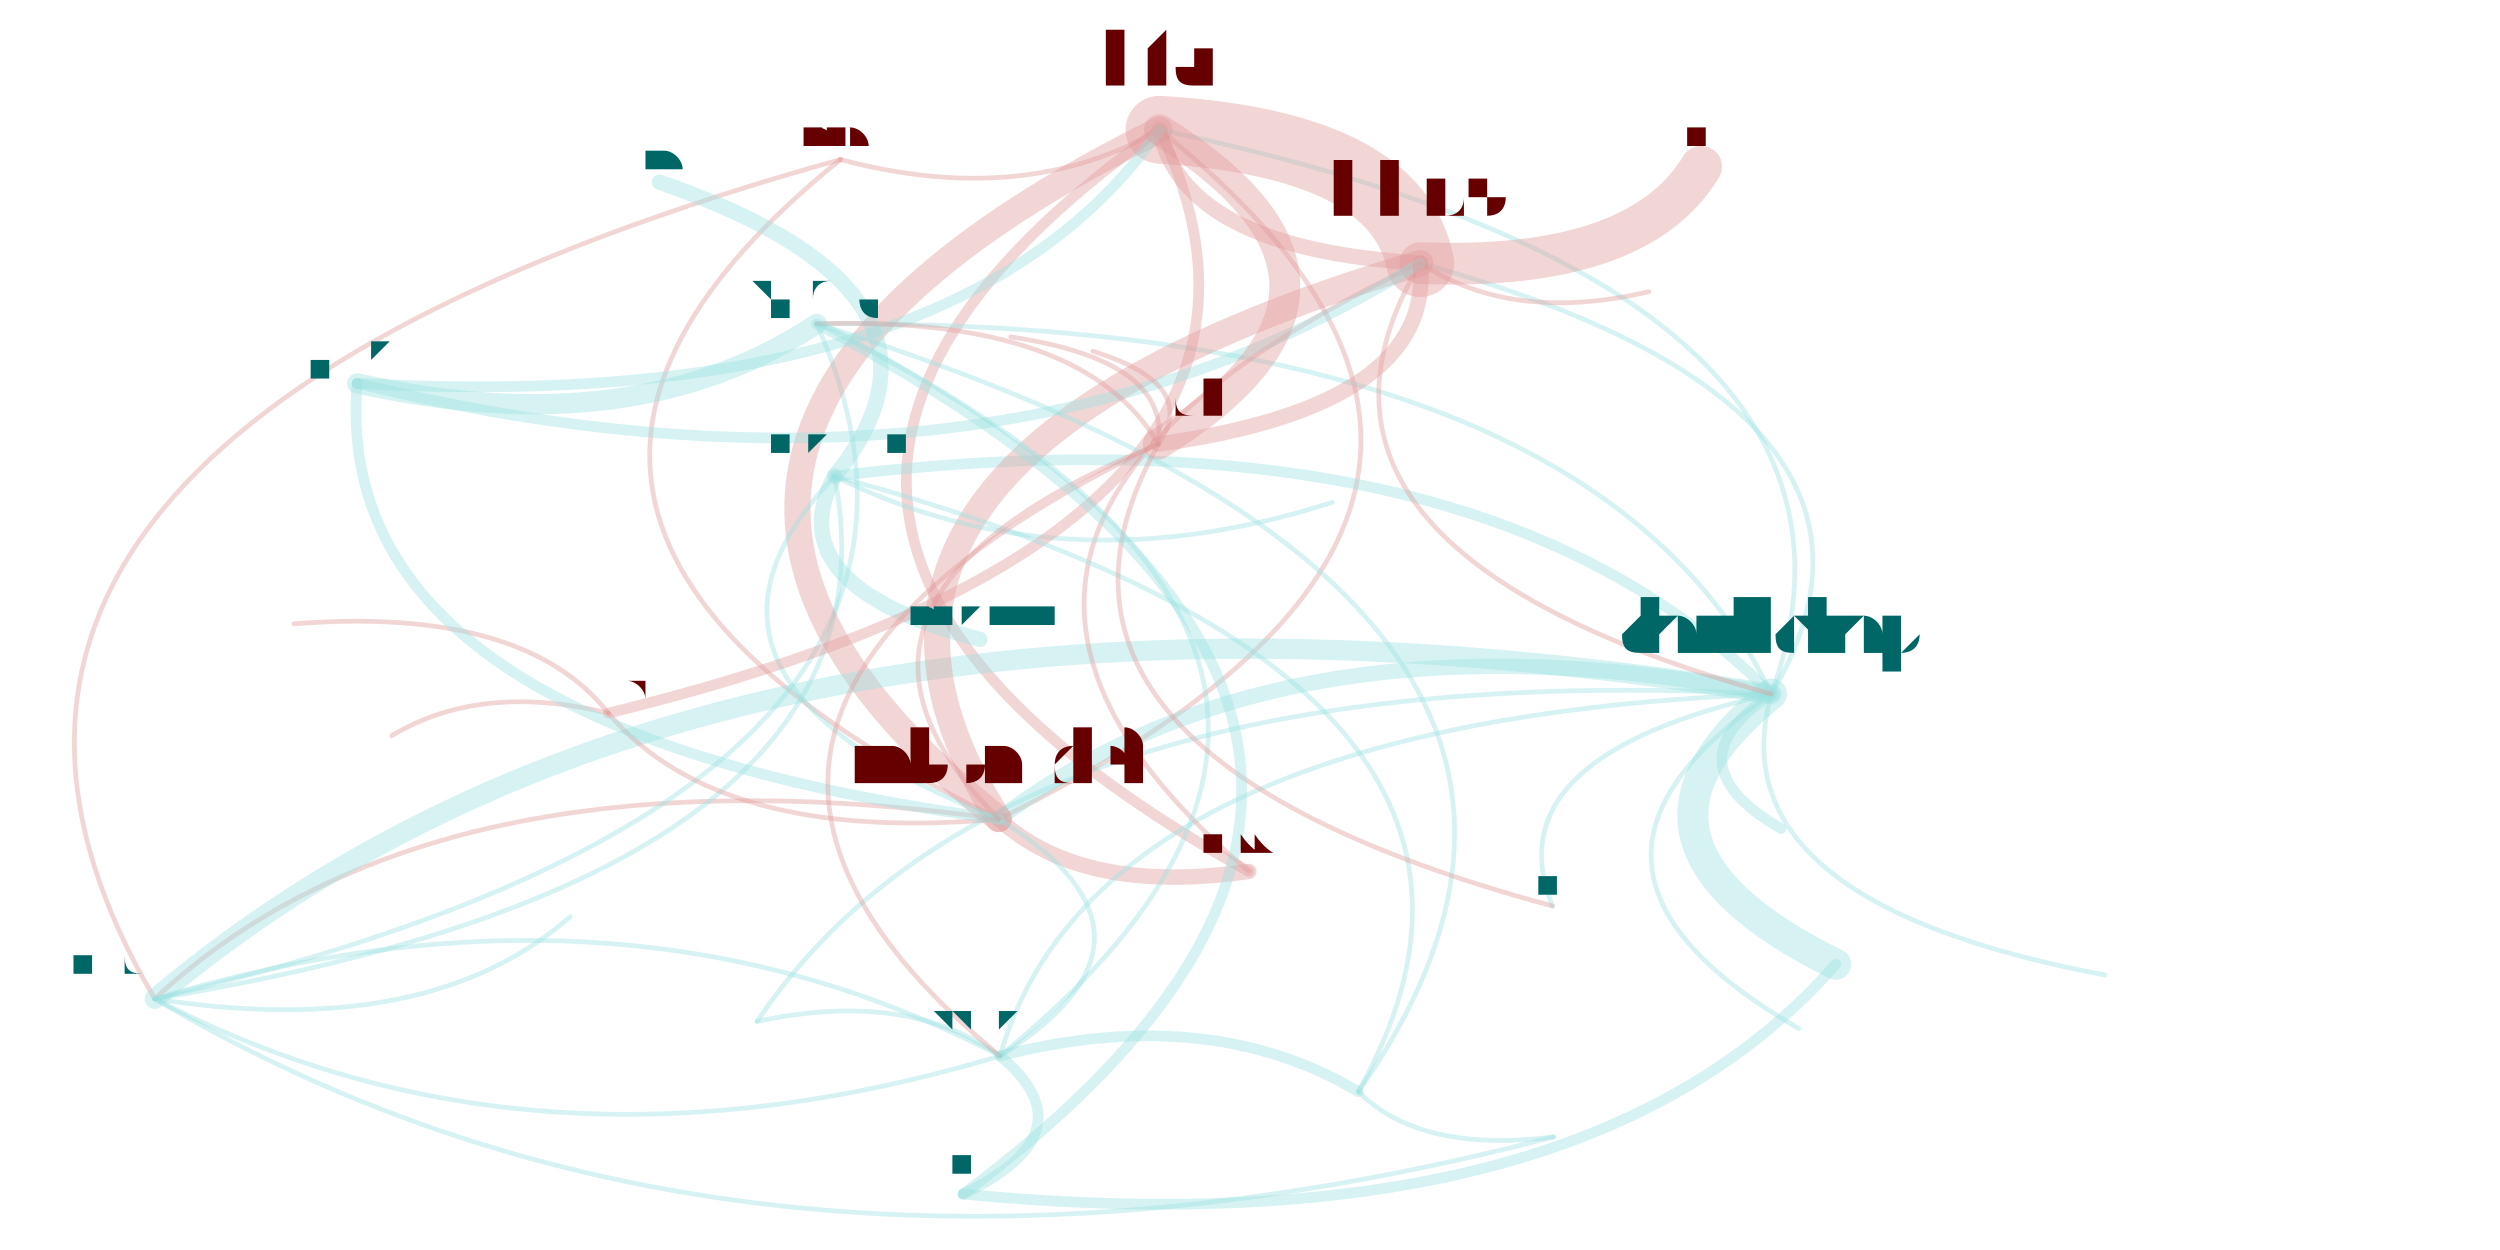
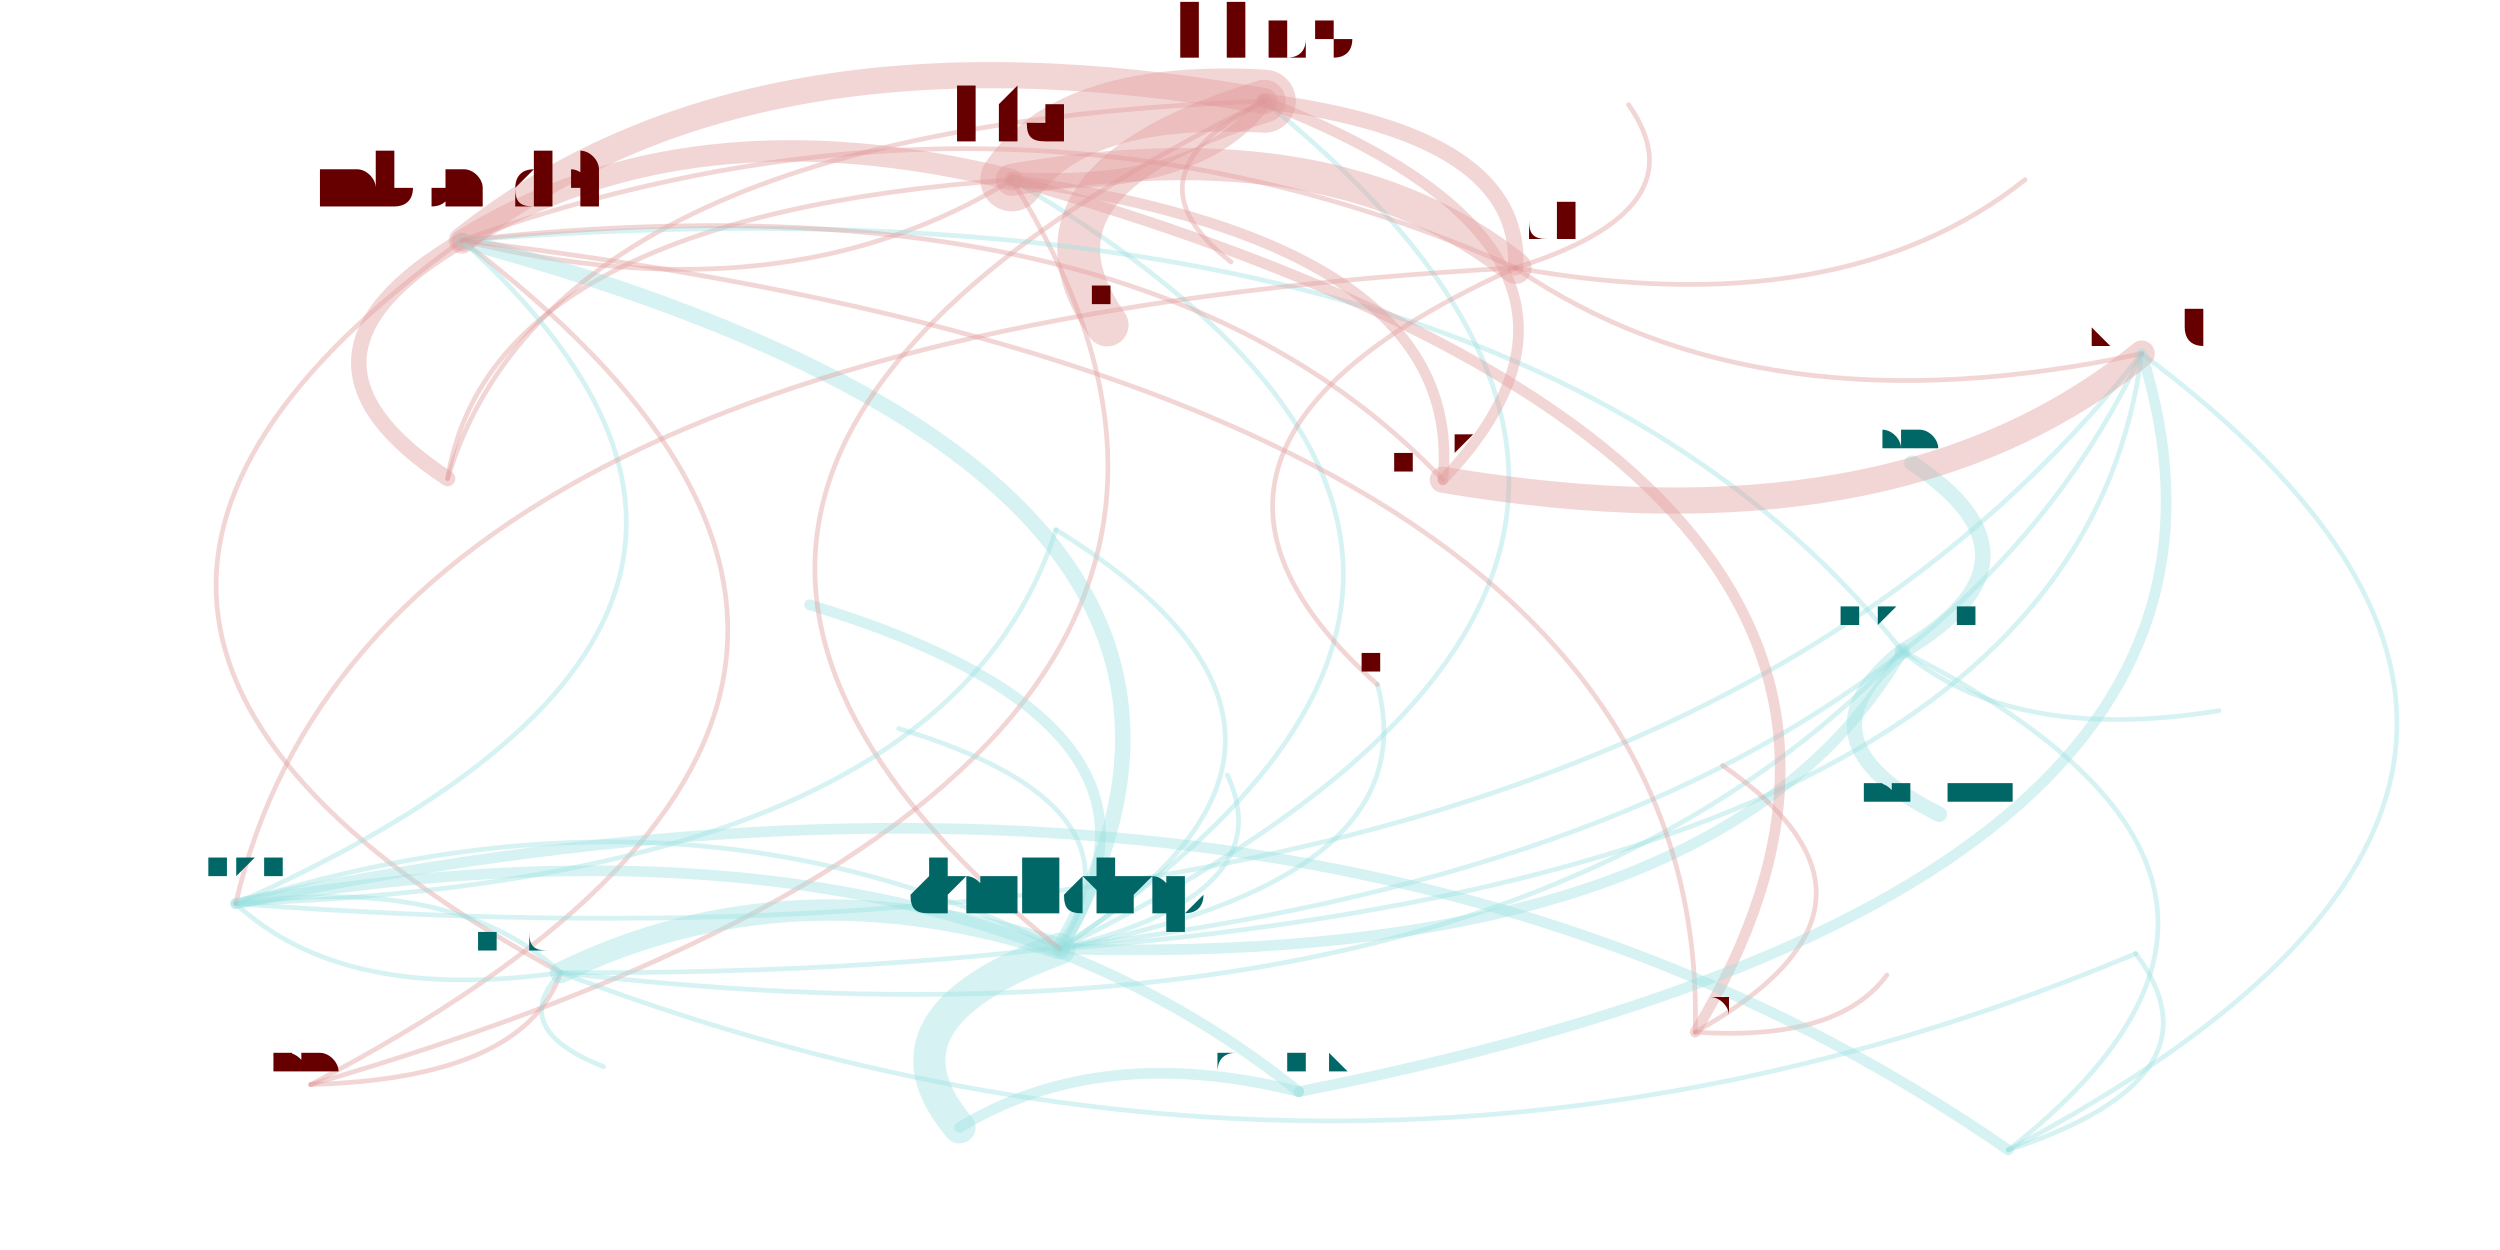
<svg xmlns="http://www.w3.org/2000/svg" width="4000" height="2000" viewBox="-0.025 -0.025 2.05 1.05">
  <style>
    path {
      fill: none;
      stroke-linecap: round;
      stroke-opacity: 0.4;
    }

    text {
      text-anchor: middle;
      alignment-baseline: hanging;
    }
  </style>
  <g opacity="0.4">
-     <path d="M0.656 0.109 Q0.279 0.413 0.789 0.663" stroke="hsl(0.0,100%,35%)" stroke-width="0.004" />
-     <path d="M0.656 0.109 Q-0.196 0.346 0.080 0.814" stroke="hsl(0.0,100%,35%)" stroke-width="0.004" />
-     <path d="M0.656 0.109 Q0.810 0.150 0.924 0.084" stroke="hsl(0.0,100%,35%)" stroke-width="0.004" />
-     <path d="M0.789 0.663 Q0.859 0.727 0.999 0.707" stroke="hsl(0.0,100%,35%)" stroke-width="0.013" />
-     <path d="M0.789 0.663 Q1.320 0.401 0.924 0.084" stroke="hsl(0.0,100%,35%)" stroke-width="0.004" />
-     <path d="M0.789 0.663 Q0.313 0.597 0.080 0.814" stroke="hsl(0.0,100%,35%)" stroke-width="0.004" />
-     <path d="M0.080 0.814 Q0.574 1.107 1.255 0.930" stroke="hsl(180.0,100%,35%)" stroke-width="0.004" />
-     <path d="M0.080 0.814 Q0.716 0.709 0.651 0.375" stroke="hsl(180.0,100%,35%)" stroke-width="0.004" />
-     <path d="M0.080 0.814 Q0.397 0.980 0.790 0.862" stroke="hsl(180.0,100%,35%)" stroke-width="0.004" />
-     <path d="M0.080 0.814 Q0.812 0.642 0.636 0.247" stroke="hsl(180.0,100%,35%)" stroke-width="0.004" />
-     <path d="M0.080 0.814 Q0.309 0.850 0.429 0.745" stroke="hsl(180.0,100%,35%)" stroke-width="0.004" />
-     <path d="M0.924 0.084 Q0.944 0.184 1.143 0.196" stroke="hsl(0.0,100%,35%)" stroke-width="0.013" />
-     <path d="M0.924 0.084 Q0.393 0.346 0.789 0.663" stroke="hsl(0.0,100%,35%)" stroke-width="0.022" />
-     <path d="M0.924 0.084 Q0.464 0.410 0.999 0.707" stroke="hsl(0.0,100%,35%)" stroke-width="0.009" />
-     <path d="M1.438 0.558 Q1.389 0.732 1.718 0.794" stroke="hsl(180.0,100%,35%)" stroke-width="0.004" />
-     <path d="M1.438 0.558 Q0.554 0.414 0.080 0.814" stroke="hsl(180.0,100%,35%)" stroke-width="0.017" />
-     <path d="M1.438 0.558 Q1.283 0.682 1.492 0.785" stroke="hsl(180.0,100%,35%)" stroke-width="0.026" />
-     <path d="M1.438 0.558 Q1.029 0.480 0.789 0.663" stroke="hsl(180.0,100%,35%)" stroke-width="0.013" />
-     <path d="M1.438 0.558 Q1.225 0.703 1.461 0.839" stroke="hsl(180.0,100%,35%)" stroke-width="0.004" />
-     <path d="M1.438 0.558 Q1.560 0.218 0.924 0.084" stroke="hsl(180.0,100%,35%)" stroke-width="0.004" />
-     <path d="M1.438 0.558 Q1.580 0.318 1.143 0.196" stroke="hsl(180.0,100%,35%)" stroke-width="0.004" />
-     <path d="M1.438 0.558 Q1.191 0.309 0.651 0.375" stroke="hsl(180.0,100%,35%)" stroke-width="0.009" />
-     <path d="M1.438 0.558 Q1.351 0.616 1.446 0.671" stroke="hsl(180.0,100%,35%)" stroke-width="0.009" />
-     <path d="M1.438 0.558 Q1.203 0.610 1.254 0.736" stroke="hsl(180.0,100%,35%)" stroke-width="0.004" />
-     <path d="M1.438 0.558 Q0.792 0.525 0.586 0.833" stroke="hsl(180.0,100%,35%)" stroke-width="0.004" />
-     <path d="M1.438 0.558 Q0.871 0.580 0.790 0.862" stroke="hsl(180.0,100%,35%)" stroke-width="0.004" />
-     <path d="M1.438 0.558 Q1.286 0.242 0.636 0.247" stroke="hsl(180.0,100%,35%)" stroke-width="0.004" />
-     <path d="M1.143 0.196 Q1.123 0.096 0.924 0.084" stroke="hsl(0.0,100%,35%)" stroke-width="0.057" />
-     <path d="M1.143 0.196 Q1.326 0.203 1.379 0.115" stroke="hsl(0.0,100%,35%)" stroke-width="0.035" />
-     <path d="M1.143 0.196 Q0.592 0.358 0.789 0.663" stroke="hsl(0.0,100%,35%)" stroke-width="0.022" />
-     <path d="M1.143 0.196 Q0.663 0.422 0.999 0.707" stroke="hsl(0.0,100%,35%)" stroke-width="0.004" />
-     <path d="M1.143 0.196 Q1.001 0.436 1.438 0.558" stroke="hsl(0.0,100%,35%)" stroke-width="0.004" />
-     <path d="M1.143 0.196 Q1.220 0.247 1.335 0.220" stroke="hsl(0.0,100%,35%)" stroke-width="0.004" />
-     <path d="M0.651 0.375 Q0.602 0.468 0.773 0.512" stroke="hsl(180.0,100%,35%)" stroke-width="0.013" />
-     <path d="M0.651 0.375 Q0.775 0.222 0.504 0.128" stroke="hsl(180.0,100%,35%)" stroke-width="0.013" />
-     <path d="M0.651 0.375 Q0.842 0.470 1.069 0.397" stroke="hsl(180.0,100%,35%)" stroke-width="0.004" />
-     <path d="M0.651 0.375 Q0.489 0.546 0.789 0.663" stroke="hsl(180.0,100%,35%)" stroke-width="0.004" />
-     <path d="M0.790 0.862 Q1.205 0.524 0.636 0.247" stroke="hsl(180.0,100%,35%)" stroke-width="0.004" />
-     <path d="M0.790 0.862 Q0.712 0.806 0.586 0.833" stroke="hsl(180.0,100%,35%)" stroke-width="0.004" />
-     <path d="M0.790 0.862 Q0.473 0.696 0.080 0.814" stroke="hsl(180.0,100%,35%)" stroke-width="0.004" />
-     <path d="M0.790 0.862 Q0.949 0.762 0.789 0.663" stroke="hsl(180.0,100%,35%)" stroke-width="0.004" />
-     <path d="M0.461 0.574 Q1.085 0.422 0.924 0.084" stroke="hsl(0.0,100%,35%)" stroke-width="0.009" />
-     <path d="M0.461 0.574 Q0.354 0.548 0.279 0.593" stroke="hsl(0.0,100%,35%)" stroke-width="0.004" />
-     <path d="M0.461 0.574 Q0.390 0.484 0.197 0.499" stroke="hsl(0.0,100%,35%)" stroke-width="0.004" />
-     <path d="M0.461 0.574 Q0.554 0.684 0.789 0.663" stroke="hsl(0.0,100%,35%)" stroke-width="0.004" />
-     <path d="M1.091 0.892 Q1.143 0.944 1.255 0.930" stroke="hsl(180.0,100%,35%)" stroke-width="0.004" />
-     <path d="M1.091 0.892 Q0.965 0.817 0.790 0.862" stroke="hsl(180.0,100%,35%)" stroke-width="0.009" />
-     <path d="M1.091 0.892 Q1.285 0.546 0.651 0.375" stroke="hsl(180.0,100%,35%)" stroke-width="0.004" />
-     <path d="M1.091 0.892 Q1.380 0.479 0.636 0.247" stroke="hsl(180.0,100%,35%)" stroke-width="0.004" />
-     <path d="M0.250 0.297 Q0.757 0.325 0.924 0.084" stroke="hsl(180.0,100%,35%)" stroke-width="0.009" />
-     <path d="M0.250 0.297 Q0.483 0.349 0.636 0.247" stroke="hsl(180.0,100%,35%)" stroke-width="0.017" />
-     <path d="M0.250 0.297 Q0.777 0.425 1.143 0.196" stroke="hsl(180.0,100%,35%)" stroke-width="0.009" />
-     <path d="M0.250 0.297 Q0.226 0.588 0.789 0.663" stroke="hsl(180.0,100%,35%)" stroke-width="0.009" />
-     <path d="M0.923 0.348 Q1.135 0.216 0.924 0.084" stroke="hsl(0.0,100%,35%)" stroke-width="0.026" />
-     <path d="M0.923 0.348 Q0.933 0.278 0.799 0.258" stroke="hsl(0.0,100%,35%)" stroke-width="0.004" />
-     <path d="M0.923 0.348 Q0.860 0.240 0.636 0.247" stroke="hsl(0.0,100%,35%)" stroke-width="0.004" />
-     <path d="M0.923 0.348 Q0.958 0.298 0.868 0.270" stroke="hsl(0.0,100%,35%)" stroke-width="0.004" />
-     <path d="M0.923 0.348 Q1.155 0.316 1.143 0.196" stroke="hsl(0.0,100%,35%)" stroke-width="0.013" />
-     <path d="M0.923 0.348 Q0.604 0.478 0.789 0.663" stroke="hsl(0.0,100%,35%)" stroke-width="0.004" />
-     <path d="M0.923 0.348 Q0.778 0.608 1.254 0.736" stroke="hsl(0.0,100%,35%)" stroke-width="0.004" />
-     <path d="M0.923 0.348 Q0.445 0.578 0.790 0.862" stroke="hsl(0.0,100%,35%)" stroke-width="0.004" />
-     <path d="M0.759 0.978 Q0.867 0.926 0.790 0.862" stroke="hsl(180.0,100%,35%)" stroke-width="0.009" />
-     <path d="M0.759 0.978 Q1.282 0.588 0.636 0.247" stroke="hsl(180.0,100%,35%)" stroke-width="0.009" />
-     <path d="M0.759 0.978 Q1.279 1.028 1.492 0.785" stroke="hsl(180.0,100%,35%)" stroke-width="0.009" />
+     <path d="M0.211 0.886 Q0.841 0.557 0.338 0.177" stroke="hsl(0.0,100%,35%)" stroke-width="0.004" />
+     <path d="M0.211 0.886 Q0.390 0.881 0.421 0.792" stroke="hsl(0.0,100%,35%)" stroke-width="0.004" />
+     <path d="M0.211 0.886 Q1.113 0.624 0.800 0.126" stroke="hsl(0.0,100%,35%)" stroke-width="0.004" />
+     <path d="M0.338 0.177 Q0.171 0.275 0.326 0.377" stroke="hsl(0.0,100%,35%)" stroke-width="0.013" />
+     <path d="M0.338 0.177 Q0.609 0.244 0.800 0.126" stroke="hsl(0.0,100%,35%)" stroke-width="0.004" />
+     <path d="M0.338 0.177 Q-0.113 0.501 0.421 0.792" stroke="hsl(0.0,100%,35%)" stroke-width="0.004" />
+     <path d="M0.421 0.792 Q1.095 1.049 1.744 0.776" stroke="hsl(180.0,100%,35%)" stroke-width="0.004" />
+     <path d="M0.421 0.792 Q1.201 0.883 1.548 0.522" stroke="hsl(180.0,100%,35%)" stroke-width="0.004" />
+     <path d="M0.421 0.792 Q0.331 0.709 0.148 0.734" stroke="hsl(180.0,100%,35%)" stroke-width="0.004" />
+     <path d="M0.421 0.792 Q1.502 0.798 1.749 0.272" stroke="hsl(180.0,100%,35%)" stroke-width="0.004" />
+     <path d="M0.421 0.792 Q0.376 0.839 0.457 0.871" stroke="hsl(180.0,100%,35%)" stroke-width="0.004" />
+     <path d="M0.800 0.126 Q0.959 0.135 1.012 0.060" stroke="hsl(0.0,100%,35%)" stroke-width="0.013" />
+     <path d="M0.800 0.126 Q0.528 0.059 0.338 0.177" stroke="hsl(0.0,100%,35%)" stroke-width="0.018" />
+     <path d="M0.800 0.126 Q0.362 0.157 0.326 0.377" stroke="hsl(0.0,100%,35%)" stroke-width="0.004" />
+     <path d="M0.840 0.772 Q1.028 0.727 0.981 0.626" stroke="hsl(180.0,100%,35%)" stroke-width="0.004" />
+     <path d="M0.840 0.772 Q0.614 0.698 0.421 0.792" stroke="hsl(180.0,100%,35%)" stroke-width="0.018" />
+     <path d="M0.840 0.772 Q0.678 0.830 0.756 0.922" stroke="hsl(180.0,100%,35%)" stroke-width="0.027" />
+     <path d="M0.840 0.772 Q1.065 0.374 0.338 0.177" stroke="hsl(180.0,100%,35%)" stroke-width="0.013" />
+     <path d="M0.840 0.772 Q0.920 0.652 0.705 0.587" stroke="hsl(180.0,100%,35%)" stroke-width="0.004" />
+     <path d="M0.840 0.772 Q1.336 0.441 0.800 0.126" stroke="hsl(180.0,100%,35%)" stroke-width="0.004" />
+     <path d="M0.840 0.772 Q1.496 0.450 1.012 0.060" stroke="hsl(180.0,100%,35%)" stroke-width="0.004" />
+     <path d="M0.840 0.772 Q1.394 0.788 1.548 0.522" stroke="hsl(180.0,100%,35%)" stroke-width="0.009" />
+     <path d="M0.840 0.772 Q0.966 0.585 0.630 0.483" stroke="hsl(180.0,100%,35%)" stroke-width="0.009" />
+     <path d="M0.840 0.772 Q1.151 0.714 1.107 0.550" stroke="hsl(180.0,100%,35%)" stroke-width="0.004" />
+     <path d="M0.840 0.772 Q1.120 0.595 0.837 0.420" stroke="hsl(180.0,100%,35%)" stroke-width="0.004" />
+     <path d="M0.840 0.772 Q0.525 0.614 0.148 0.734" stroke="hsl(180.0,100%,35%)" stroke-width="0.004" />
+     <path d="M0.840 0.772 Q1.695 0.704 1.749 0.272" stroke="hsl(180.0,100%,35%)" stroke-width="0.004" />
+     <path d="M1.012 0.060 Q0.852 0.051 0.800 0.126" stroke="hsl(0.0,100%,35%)" stroke-width="0.053" />
+     <path d="M1.012 0.060 Q0.795 0.127 0.880 0.248" stroke="hsl(0.0,100%,35%)" stroke-width="0.036" />
+     <path d="M1.012 0.060 Q0.581 -0.017 0.338 0.177" stroke="hsl(0.0,100%,35%)" stroke-width="0.022" />
+     <path d="M1.012 0.060 Q0.415 0.081 0.326 0.377" stroke="hsl(0.0,100%,35%)" stroke-width="0.004" />
+     <path d="M1.012 0.060 Q0.356 0.381 0.840 0.772" stroke="hsl(0.0,100%,35%)" stroke-width="0.004" />
+     <path d="M1.012 0.060 Q0.890 0.122 0.984 0.195" stroke="hsl(0.0,100%,35%)" stroke-width="0.004" />
+     <path d="M1.548 0.522 Q1.454 0.597 1.579 0.659" stroke="hsl(180.0,100%,35%)" stroke-width="0.013" />
+     <path d="M1.548 0.522 Q1.679 0.445 1.556 0.364" stroke="hsl(180.0,100%,35%)" stroke-width="0.013" />
+     <path d="M1.548 0.522 Q1.641 0.600 1.814 0.572" stroke="hsl(180.0,100%,35%)" stroke-width="0.004" />
+     <path d="M1.548 0.522 Q1.219 0.107 0.338 0.177" stroke="hsl(180.0,100%,35%)" stroke-width="0.004" />
+     <path d="M0.148 0.734 Q1.319 0.823 1.749 0.272" stroke="hsl(180.0,100%,35%)" stroke-width="0.004" />
+     <path d="M0.148 0.734 Q0.744 0.715 0.837 0.420" stroke="hsl(180.0,100%,35%)" stroke-width="0.004" />
+     <path d="M0.148 0.734 Q0.238 0.818 0.421 0.792" stroke="hsl(180.0,100%,35%)" stroke-width="0.004" />
+     <path d="M0.148 0.734 Q0.689 0.493 0.338 0.177" stroke="hsl(180.0,100%,35%)" stroke-width="0.004" />
+     <path d="M1.374 0.842 Q1.660 0.370 0.800 0.126" stroke="hsl(0.0,100%,35%)" stroke-width="0.009" />
+     <path d="M1.374 0.842 Q1.494 0.850 1.535 0.794" stroke="hsl(0.0,100%,35%)" stroke-width="0.004" />
+     <path d="M1.374 0.842 Q1.565 0.735 1.397 0.618" stroke="hsl(0.0,100%,35%)" stroke-width="0.004" />
+     <path d="M1.374 0.842 Q1.388 0.302 0.338 0.177" stroke="hsl(0.0,100%,35%)" stroke-width="0.004" />
+     <path d="M1.637 0.941 Q1.822 0.880 1.744 0.776" stroke="hsl(180.0,100%,35%)" stroke-width="0.004" />
+     <path d="M1.637 0.941 Q1.058 0.540 0.148 0.734" stroke="hsl(180.0,100%,35%)" stroke-width="0.009" />
+     <path d="M1.637 0.941 Q1.927 0.714 1.548 0.522" stroke="hsl(180.0,100%,35%)" stroke-width="0.004" />
+     <path d="M1.637 0.941 Q2.228 0.629 1.749 0.272" stroke="hsl(180.0,100%,35%)" stroke-width="0.004" />
+     <path d="M1.162 0.378 Q1.182 0.180 0.800 0.126" stroke="hsl(0.0,100%,35%)" stroke-width="0.009" />
+     <path d="M1.162 0.378 Q1.541 0.442 1.749 0.272" stroke="hsl(0.0,100%,35%)" stroke-width="0.022" />
+     <path d="M1.162 0.378 Q1.342 0.189 1.012 0.060" stroke="hsl(0.0,100%,35%)" stroke-width="0.009" />
+     <path d="M1.162 0.378 Q0.911 0.113 0.338 0.177" stroke="hsl(0.0,100%,35%)" stroke-width="0.004" />
+     <path d="M1.223 0.200 Q1.071 0.079 0.800 0.126" stroke="hsl(0.0,100%,35%)" stroke-width="0.027" />
+     <path d="M1.223 0.200 Q1.380 0.151 1.318 0.063" stroke="hsl(0.0,100%,35%)" stroke-width="0.004" />
+     <path d="M1.223 0.200 Q1.429 0.341 1.749 0.272" stroke="hsl(0.0,100%,35%)" stroke-width="0.004" />
+     <path d="M1.223 0.200 Q1.496 0.249 1.651 0.126" stroke="hsl(0.0,100%,35%)" stroke-width="0.004" />
+     <path d="M1.223 0.200 Q1.230 0.088 1.012 0.060" stroke="hsl(0.0,100%,35%)" stroke-width="0.013" />
+     <path d="M1.223 0.200 Q0.799 0.012 0.338 0.177" stroke="hsl(0.0,100%,35%)" stroke-width="0.004" />
+     <path d="M1.223 0.200 Q0.885 0.352 1.107 0.550" stroke="hsl(0.0,100%,35%)" stroke-width="0.004" />
+     <path d="M1.223 0.200 Q0.259 0.252 0.148 0.734" stroke="hsl(0.0,100%,35%)" stroke-width="0.004" />
+     <path d="M1.041 0.892 Q0.722 0.635 0.148 0.734" stroke="hsl(180.0,100%,35%)" stroke-width="0.009" />
+     <path d="M1.041 0.892 Q1.892 0.724 1.749 0.272" stroke="hsl(180.0,100%,35%)" stroke-width="0.009" />
+     <path d="M1.041 0.892 Q0.875 0.850 0.756 0.922" stroke="hsl(180.0,100%,35%)" stroke-width="0.009" />
  </g>
-   <text x="0.656" y="0.099" font-size="0.021" fill="hsl(0.0,100%,20%)">daniel.l</text>
-   <text x="0.789" y="0.632" font-size="0.062" fill="hsl(0.0,100%,20%)">mbonadei</text>
-   <text x="0.080" y="0.793" font-size="0.043" fill="hsl(180.0,100%,20%)">jleconte</text>
-   <text x="0.924" y="0.047" font-size="0.074" fill="hsl(0.0,100%,20%)">hta</text>
-   <text x="1.438" y="0.526" font-size="0.063" fill="hsl(180.0,100%,20%)">danilchap</text>
-   <text x="1.718" y="0.788" font-size="0.012" fill="hsl(180.0,100%,20%)">terelius</text>
-   <text x="1.492" y="0.768" font-size="0.035" fill="hsl(180.0,100%,20%)">philipel</text>
-   <text x="1.461" y="0.833" font-size="0.012" fill="hsl(180.0,100%,20%)">henrika</text>
-   <text x="1.143" y="0.158" font-size="0.076" fill="hsl(0.0,100%,20%)">hbos</text>
-   <text x="0.651" y="0.353" font-size="0.043" fill="hsl(180.0,100%,20%)">jakobi</text>
-   <text x="1.446" y="0.662" font-size="0.018" fill="hsl(180.0,100%,20%)">saza</text>
-   <text x="1.254" y="0.727" font-size="0.018" fill="hsl(180.0,100%,20%)">titovartem</text>
-   <text x="0.586" y="0.824" font-size="0.018" fill="hsl(180.0,100%,20%)">asapersson</text>
-   <text x="0.790" y="0.841" font-size="0.041" fill="hsl(180.0,100%,20%)">ssilkin</text>
-   <text x="0.636" y="0.226" font-size="0.041" fill="hsl(180.0,100%,20%)">sprang</text>
-   <text x="0.461" y="0.561" font-size="0.028" fill="hsl(0.0,100%,20%)">dorhen</text>
-   <text x="0.279" y="0.587" font-size="0.012" fill="hsl(0.0,100%,20%)">guidou</text>
-   <text x="0.197" y="0.492" font-size="0.012" fill="hsl(0.0,100%,20%)">gustaf</text>
-   <text x="1.091" y="0.878" font-size="0.028" fill="hsl(180.0,100%,20%)">dwtan</text>
-   <text x="1.255" y="0.921" font-size="0.018" fill="hsl(180.0,100%,20%)">marpan</text>
-   <text x="1.379" y="0.097" font-size="0.035" fill="hsl(0.0,100%,20%)">eshr</text>
-   <text x="0.999" y="0.691" font-size="0.03" fill="hsl(0.0,100%,20%)">jansson</text>
-   <text x="1.335" y="0.214" font-size="0.012" fill="hsl(0.0,100%,20%)">peterhanspers</text>
-   <text x="0.773" y="0.501" font-size="0.021" fill="hsl(180.0,100%,20%)">henrik.lundin</text>
-   <text x="0.504" y="0.117" font-size="0.021" fill="hsl(180.0,100%,20%)">tomasl</text>
-   <text x="1.069" y="0.391" font-size="0.012" fill="hsl(180.0,100%,20%)">hlundin</text>
-   <text x="0.429" y="0.739" font-size="0.012" fill="hsl(180.0,100%,20%)">manashi</text>
-   <text x="0.250" y="0.277" font-size="0.039" fill="hsl(180.0,100%,20%)">perkj</text>
-   <text x="0.923" y="0.324" font-size="0.048" fill="hsl(0.0,100%,20%)">phancke</text>
-   <text x="0.799" y="0.252" font-size="0.012" fill="hsl(0.0,100%,20%)">kron</text>
-   <text x="0.868" y="0.264" font-size="0.012" fill="hsl(0.0,100%,20%)">ilnik</text>
-   <text x="0.759" y="0.962" font-size="0.03" fill="hsl(180.0,100%,20%)">qiujiao.wu</text>
+   <text x="0.211" y="0.875" font-size="0.022" fill="hsl(0.0,100%,20%)">daniel.l</text>
+   <text x="0.338" y="0.147" font-size="0.06" fill="hsl(0.0,100%,20%)">mbonadei</text>
+   <text x="0.421" y="0.771" font-size="0.043" fill="hsl(180.0,100%,20%)">jleconte</text>
+   <text x="0.800" y="0.090" font-size="0.072" fill="hsl(0.0,100%,20%)">hta</text>
+   <text x="0.840" y="0.740" font-size="0.064" fill="hsl(180.0,100%,20%)">danilchap</text>
+   <text x="0.981" y="0.619" font-size="0.013" fill="hsl(180.0,100%,20%)">terelius</text>
+   <text x="0.756" y="0.904" font-size="0.035" fill="hsl(180.0,100%,20%)">philipel</text>
+   <text x="0.705" y="0.581" font-size="0.013" fill="hsl(180.0,100%,20%)">henrika</text>
+   <text x="1.012" y="0.021" font-size="0.076" fill="hsl(0.0,100%,20%)">hbos</text>
+   <text x="1.548" y="0.500" font-size="0.043" fill="hsl(180.0,100%,20%)">jakobi</text>
+   <text x="0.630" y="0.474" font-size="0.018" fill="hsl(180.0,100%,20%)">saza</text>
+   <text x="1.107" y="0.541" font-size="0.018" fill="hsl(0.0,100%,20%)">titovartem</text>
+   <text x="0.837" y="0.411" font-size="0.018" fill="hsl(180.0,100%,20%)">asapersson</text>
+   <text x="0.148" y="0.713" font-size="0.042" fill="hsl(180.0,100%,20%)">ssilkin</text>
+   <text x="1.749" y="0.250" font-size="0.043" fill="hsl(0.0,100%,20%)">sprang</text>
+   <text x="1.374" y="0.828" font-size="0.028" fill="hsl(0.0,100%,20%)">dorhen</text>
+   <text x="1.535" y="0.787" font-size="0.013" fill="hsl(0.0,100%,20%)">guidou</text>
+   <text x="1.397" y="0.612" font-size="0.013" fill="hsl(0.0,100%,20%)">gustaf</text>
+   <text x="1.637" y="0.927" font-size="0.028" fill="hsl(180.0,100%,20%)">dwtan</text>
+   <text x="1.744" y="0.767" font-size="0.018" fill="hsl(180.0,100%,20%)">marpan</text>
+   <text x="0.880" y="0.230" font-size="0.035" fill="hsl(0.0,100%,20%)">eshr</text>
+   <text x="0.326" y="0.363" font-size="0.028" fill="hsl(0.0,100%,20%)">jansson</text>
+   <text x="0.984" y="0.188" font-size="0.013" fill="hsl(0.0,100%,20%)">peterhanspers</text>
+   <text x="1.579" y="0.648" font-size="0.022" fill="hsl(180.0,100%,20%)">henrik.lundin</text>
+   <text x="1.556" y="0.353" font-size="0.022" fill="hsl(180.0,100%,20%)">tomasl</text>
+   <text x="1.814" y="0.566" font-size="0.013" fill="hsl(180.0,100%,20%)">hlundin</text>
+   <text x="0.457" y="0.865" font-size="0.013" fill="hsl(180.0,100%,20%)">manashi</text>
+   <text x="1.162" y="0.358" font-size="0.04" fill="hsl(0.0,100%,20%)">perkj</text>
+   <text x="1.223" y="0.176" font-size="0.049" fill="hsl(0.0,100%,20%)">phancke</text>
+   <text x="1.318" y="0.057" font-size="0.013" fill="hsl(0.0,100%,20%)">kron</text>
+   <text x="1.651" y="0.120" font-size="0.013" fill="hsl(0.0,100%,20%)">ilnik</text>
+   <text x="1.041" y="0.877" font-size="0.031" fill="hsl(180.0,100%,20%)">qiujiao.wu</text>
</svg>
